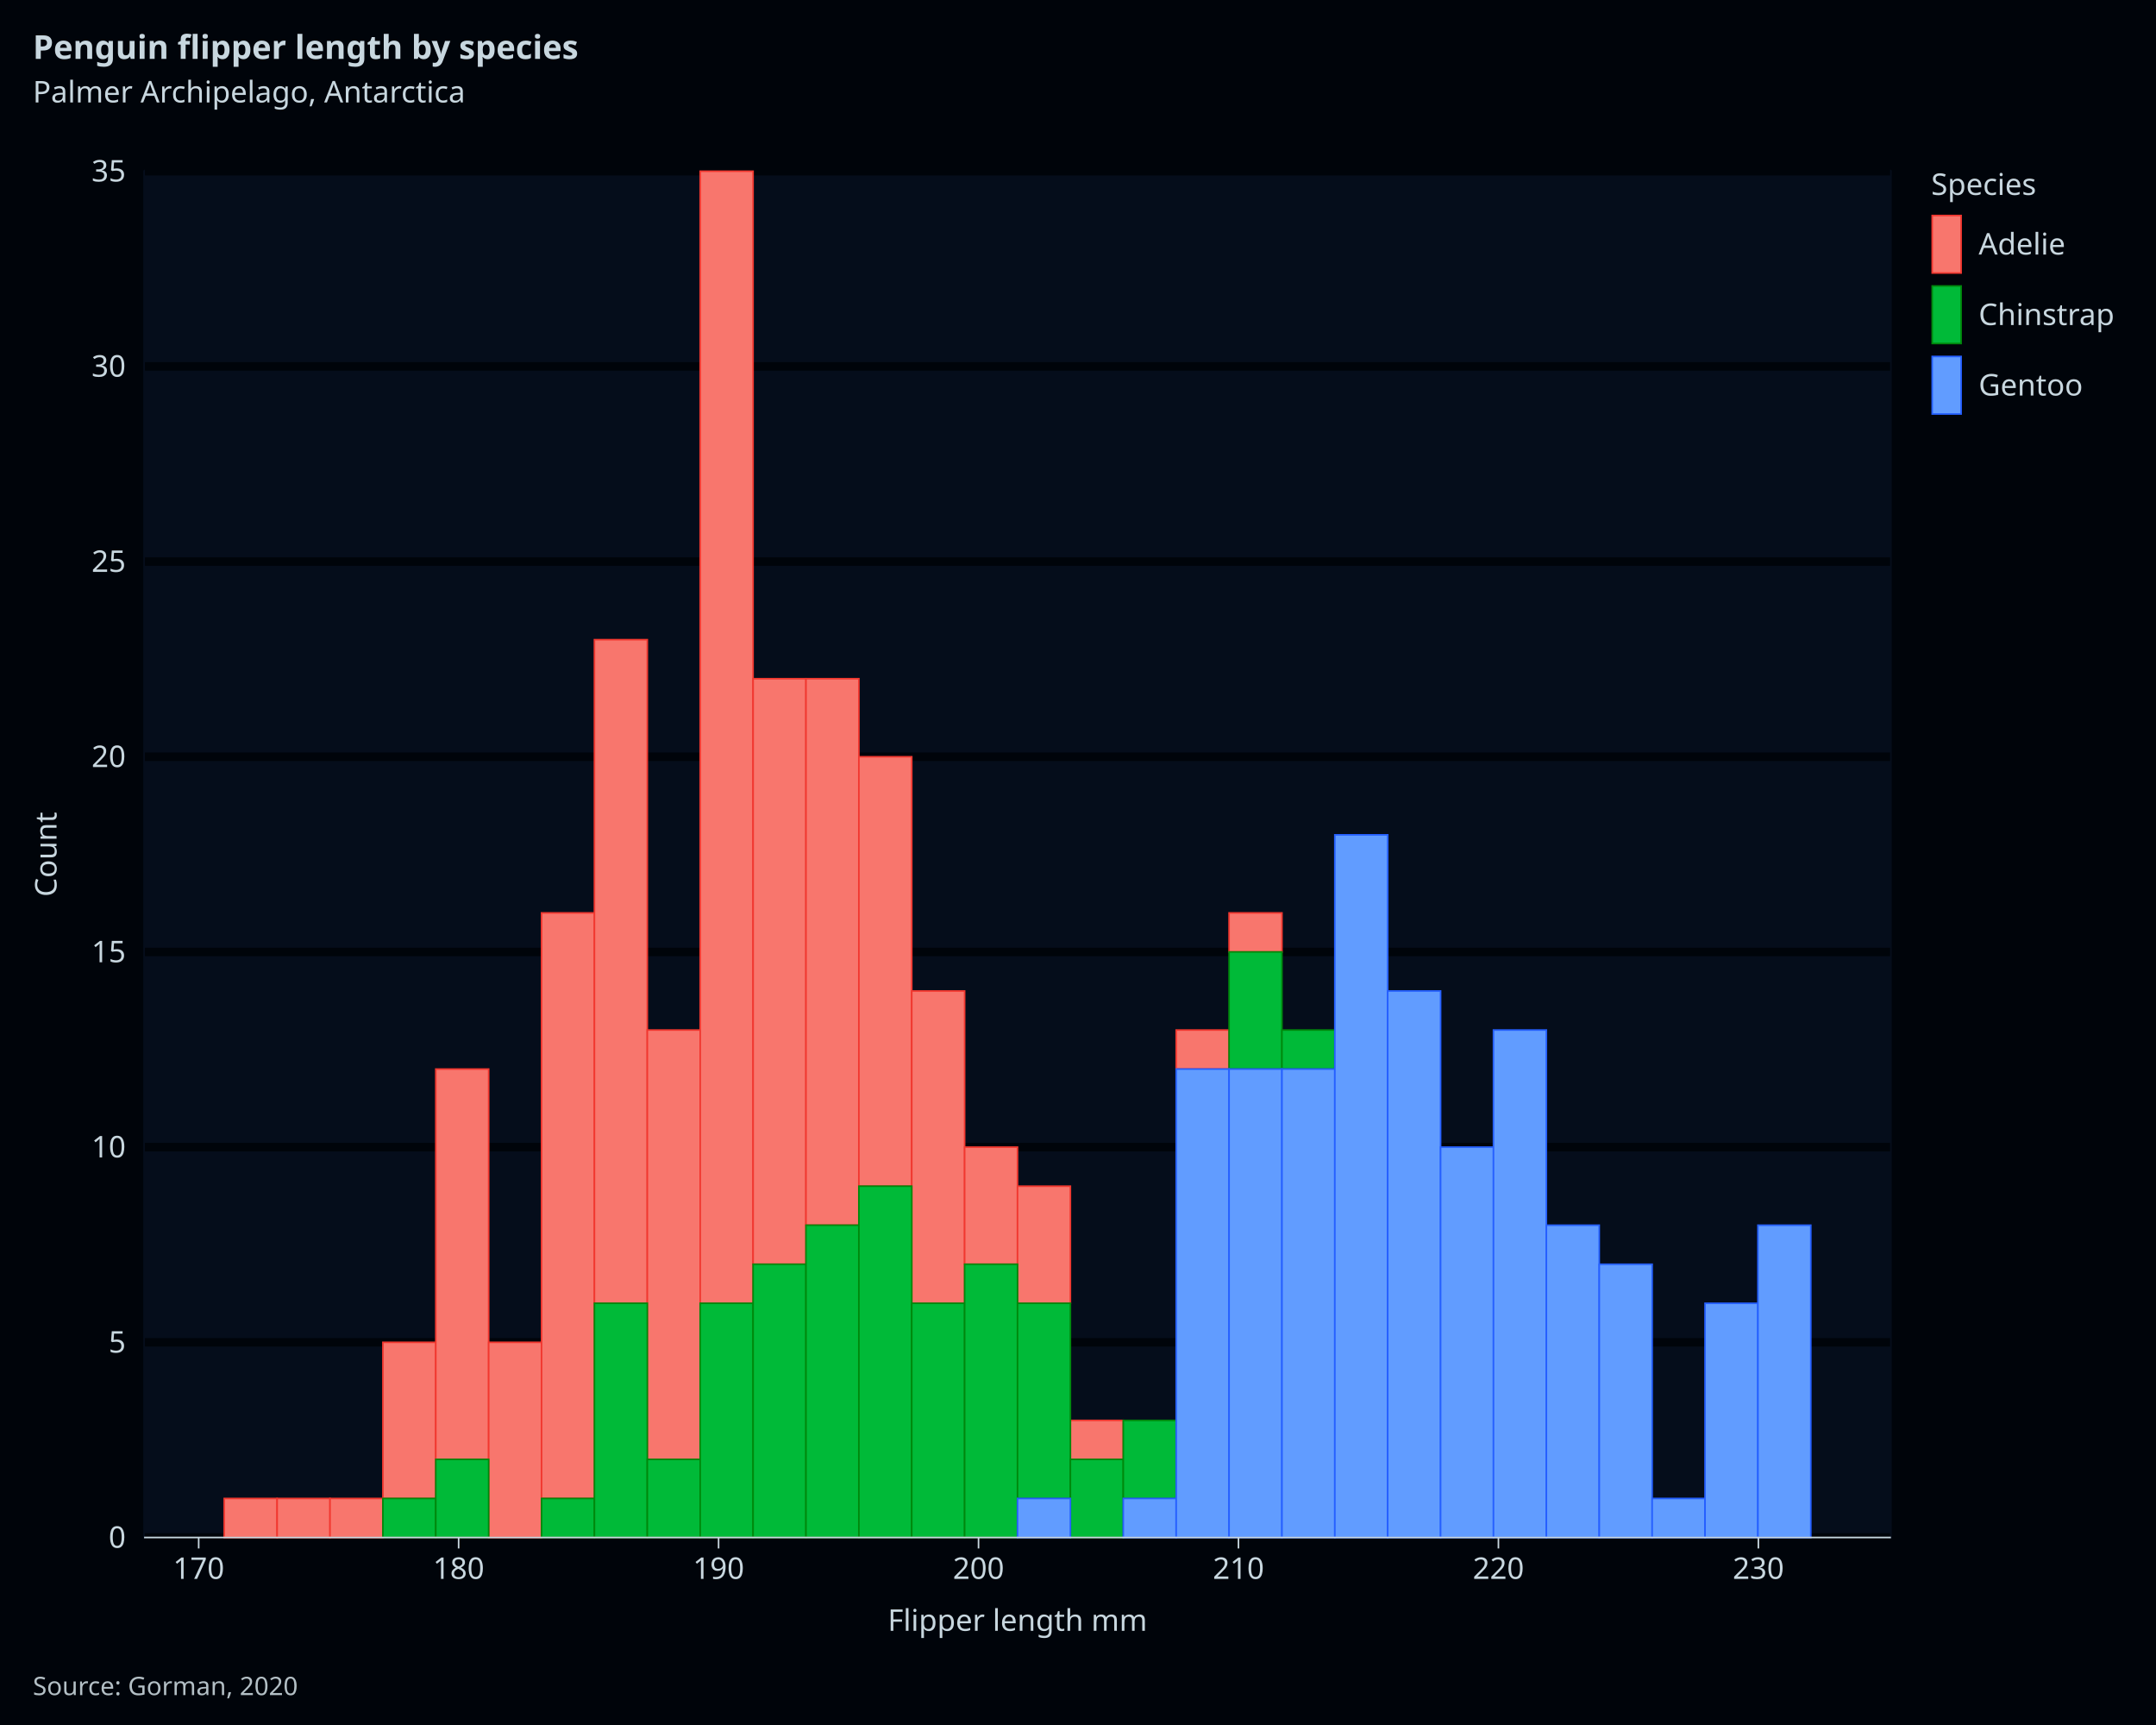
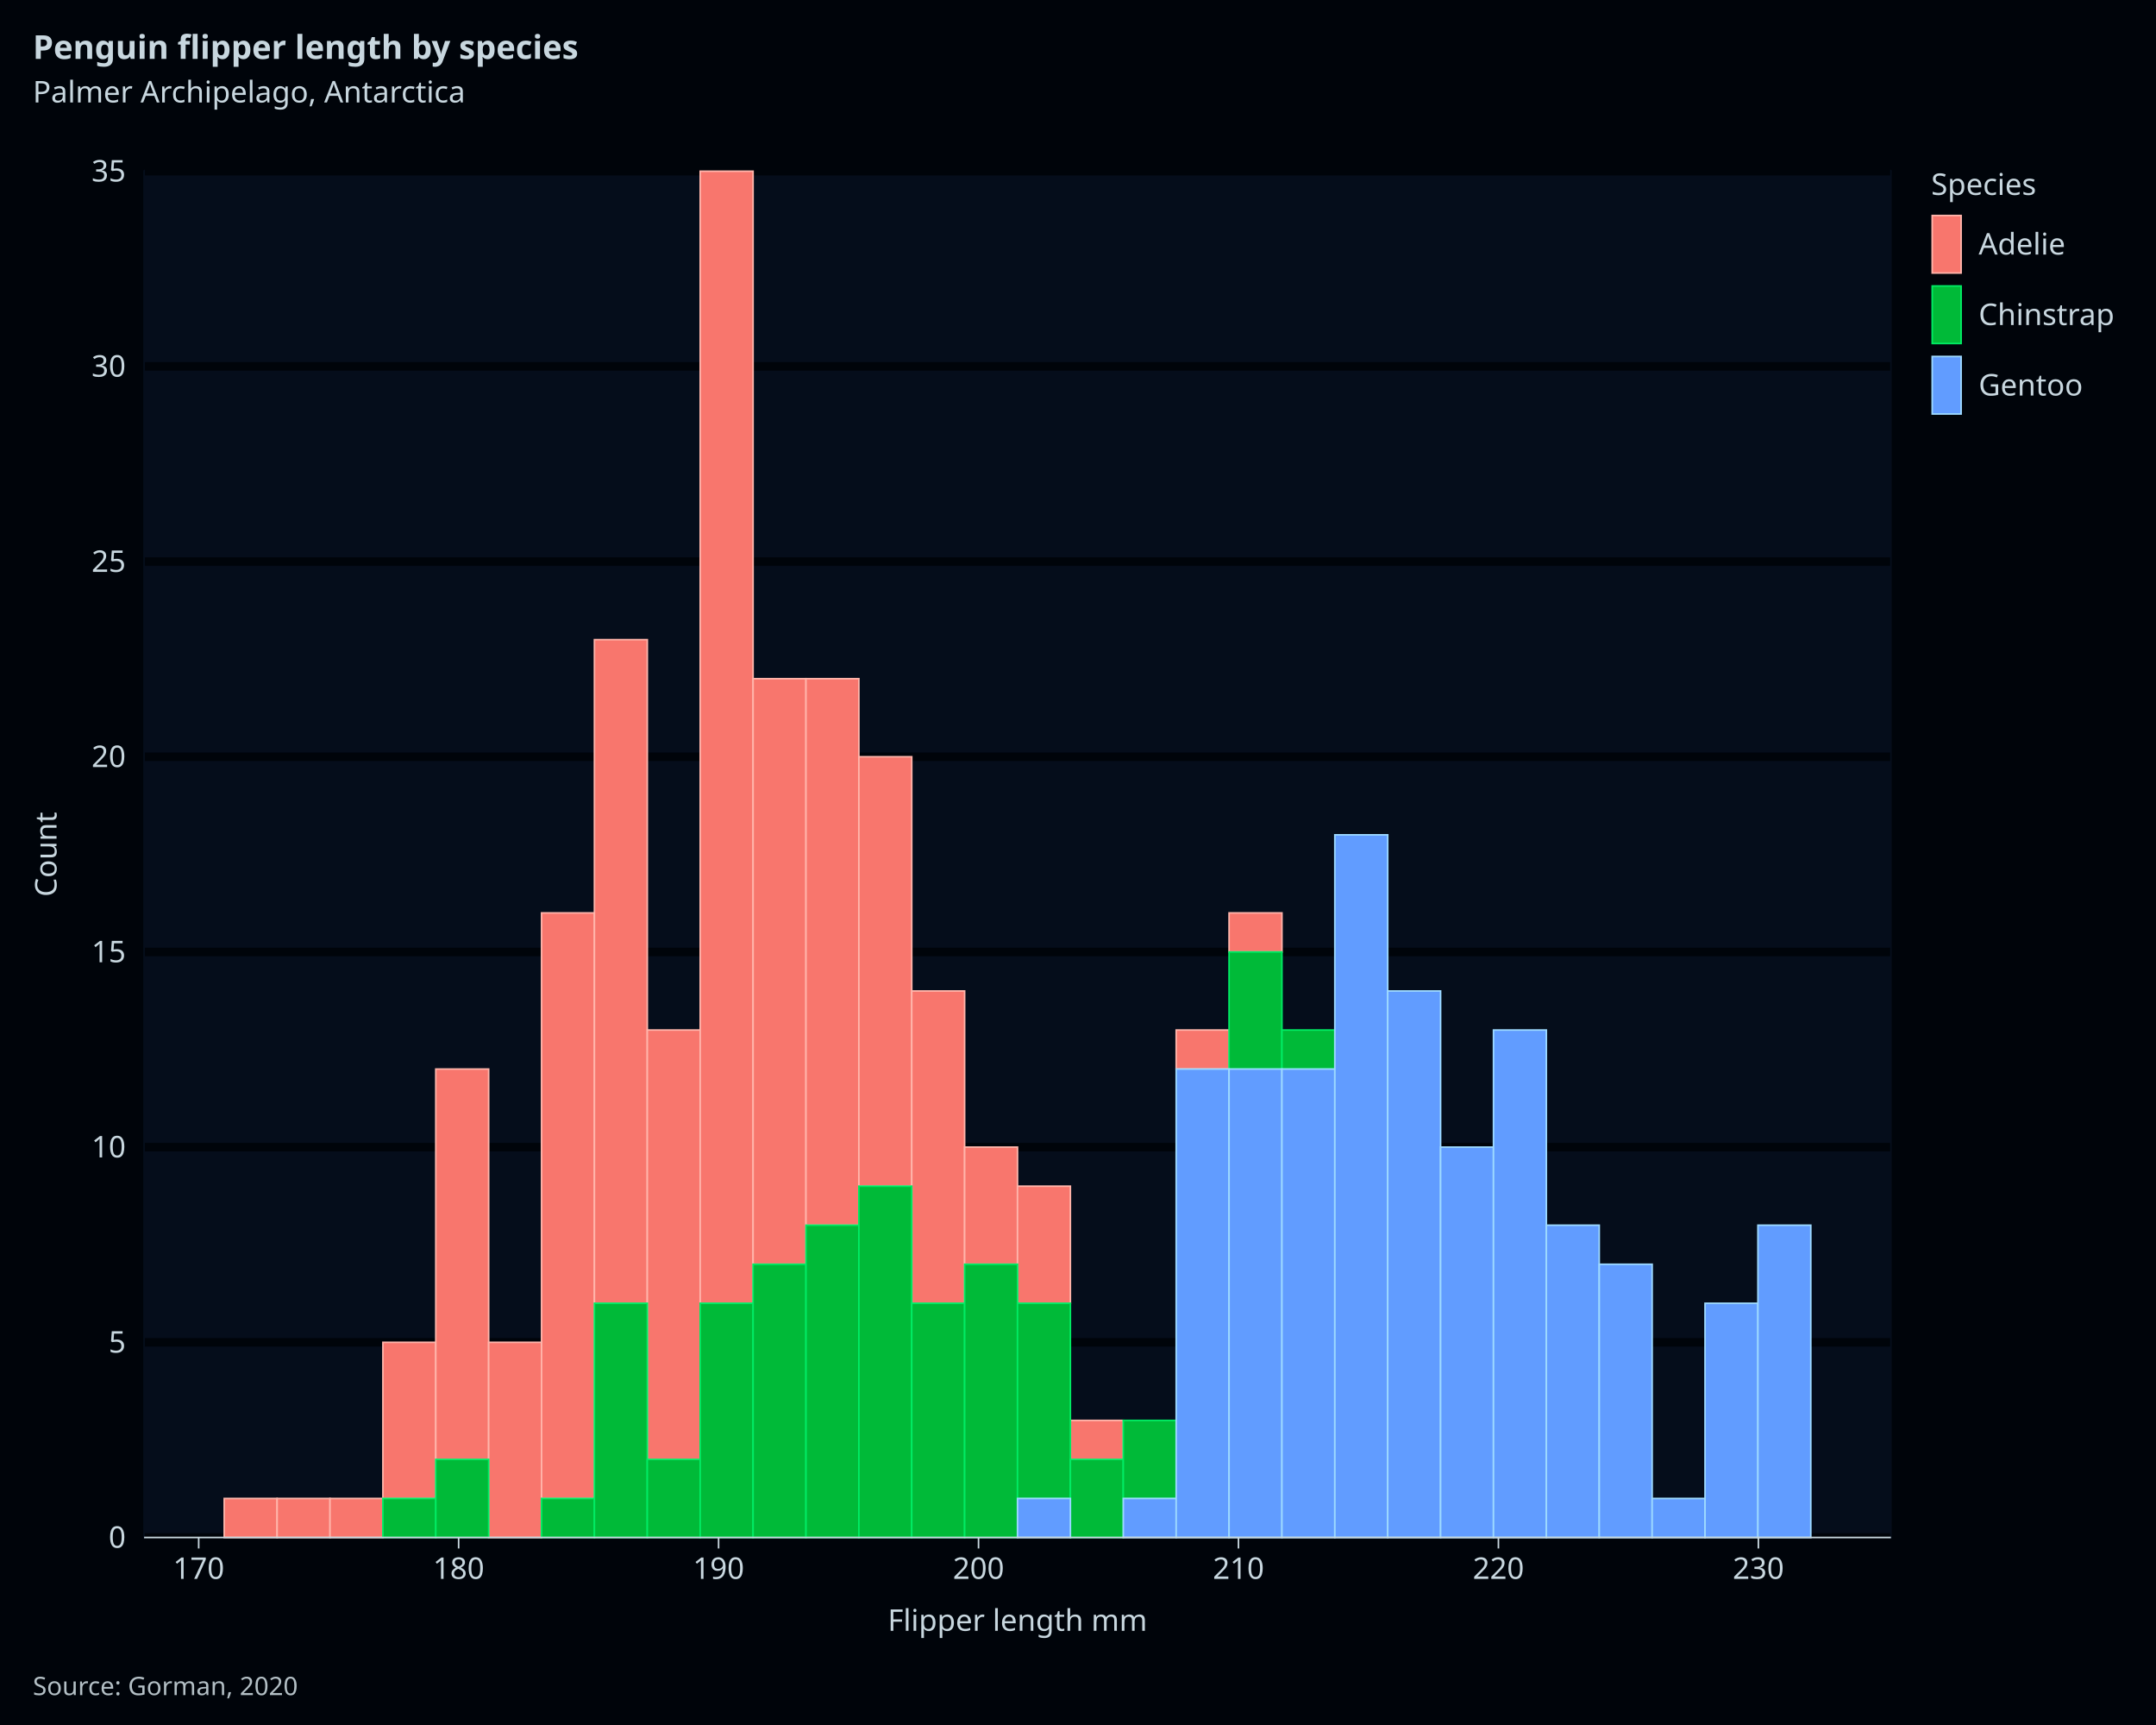
<svg xmlns="http://www.w3.org/2000/svg" class="svglite" data-engine-version="2.0" width="720.00pt" height="576.00pt" viewBox="0 0 720.00 576.00">
  <defs>
    <style type="text/css">
    .svglite line, .svglite polyline, .svglite polygon, .svglite path, .svglite rect, .svglite circle {
      fill: none;
      stroke: #000000;
      stroke-linecap: round;
      stroke-linejoin: round;
      stroke-miterlimit: 10.00;
    }
  </style>
  </defs>
  <rect width="100%" height="100%" style="stroke: none; fill: #FFFFFF;" />
  <defs>
    <clipPath id="cpMC4wMHw3MjAuMDB8MC4wMHw1NzYuMDA=">
      <rect x="0.00" y="0.00" width="720.00" height="576.00" />
    </clipPath>
  </defs>
  <g clip-path="url(#cpMC4wMHw3MjAuMDB8MC4wMHw1NzYuMDA=)">
    <rect x="0" y="0.00" width="720.00" height="576.00" style="stroke-width: 1.07; stroke: #00040A; fill: #00040A;" />
    <rect x="48.39" y="57.17" width="582.82" height="456.22" style="stroke-width: 1.07; stroke: #050D1B; fill: #050D1B;" />
    <polyline points="109.76,513.39 109.76,57.17 " style="stroke-width: 2.84; stroke: none; stroke-linecap: butt;" />
    <polyline points="196.57,513.39 196.57,57.17 " style="stroke-width: 2.84; stroke: none; stroke-linecap: butt;" />
    <polyline points="283.38,513.39 283.38,57.17 " style="stroke-width: 2.84; stroke: none; stroke-linecap: butt;" />
    <polyline points="370.19,513.39 370.19,57.17 " style="stroke-width: 2.84; stroke: none; stroke-linecap: butt;" />
    <polyline points="456.99,513.39 456.99,57.17 " style="stroke-width: 2.84; stroke: none; stroke-linecap: butt;" />
    <polyline points="543.80,513.39 543.80,57.17 " style="stroke-width: 2.84; stroke: none; stroke-linecap: butt;" />
    <polyline points="630.61,513.39 630.61,57.17 " style="stroke-width: 2.84; stroke: none; stroke-linecap: butt;" />
    <polyline points="48.39,513.39 631.21,513.39 " style="stroke-width: 2.84; stroke: #00040A; stroke-linecap: butt;" />
    <polyline points="48.39,448.22 631.21,448.22 " style="stroke-width: 2.84; stroke: #00040A; stroke-linecap: butt;" />
    <polyline points="48.39,383.04 631.21,383.04 " style="stroke-width: 2.84; stroke: #00040A; stroke-linecap: butt;" />
    <polyline points="48.39,317.87 631.21,317.87 " style="stroke-width: 2.84; stroke: #00040A; stroke-linecap: butt;" />
    <polyline points="48.39,252.69 631.21,252.69 " style="stroke-width: 2.84; stroke: #00040A; stroke-linecap: butt;" />
    <polyline points="48.39,187.52 631.21,187.52 " style="stroke-width: 2.84; stroke: #00040A; stroke-linecap: butt;" />
    <polyline points="48.39,122.34 631.21,122.34 " style="stroke-width: 2.84; stroke: #00040A; stroke-linecap: butt;" />
    <polyline points="48.39,57.17 631.21,57.17 " style="stroke-width: 2.84; stroke: #00040A; stroke-linecap: butt;" />
    <polyline points="66.35,513.39 66.35,57.17 " style="stroke-width: 2.84; stroke: none; stroke-linecap: butt;" />
    <polyline points="153.16,513.39 153.16,57.17 " style="stroke-width: 2.84; stroke: none; stroke-linecap: butt;" />
    <polyline points="239.97,513.39 239.97,57.17 " style="stroke-width: 2.84; stroke: none; stroke-linecap: butt;" />
    <polyline points="326.78,513.39 326.78,57.17 " style="stroke-width: 2.84; stroke: none; stroke-linecap: butt;" />
    <polyline points="413.59,513.39 413.59,57.17 " style="stroke-width: 2.84; stroke: none; stroke-linecap: butt;" />
    <polyline points="500.40,513.39 500.40,57.17 " style="stroke-width: 2.84; stroke: none; stroke-linecap: butt;" />
    <polyline points="587.21,513.39 587.21,57.17 " style="stroke-width: 2.84; stroke: none; stroke-linecap: butt;" />
-     <rect x="74.88" y="500.36" width="17.66" height="13.03" style="stroke-width: 0.53; stroke: #F1372F; stroke-linecap: butt; stroke-linejoin: miter; fill: #F8766D;" />
-     <rect x="92.55" y="500.36" width="17.66" height="13.03" style="stroke-width: 0.53; stroke: #F1372F; stroke-linecap: butt; stroke-linejoin: miter; fill: #F8766D;" />
-     <rect x="110.21" y="500.36" width="17.66" height="13.03" style="stroke-width: 0.53; stroke: #F1372F; stroke-linecap: butt; stroke-linejoin: miter; fill: #F8766D;" />
-     <rect x="127.87" y="448.22" width="17.66" height="52.14" style="stroke-width: 0.53; stroke: #F1372F; stroke-linecap: butt; stroke-linejoin: miter; fill: #F8766D;" />
-     <rect x="145.53" y="356.97" width="17.66" height="130.35" style="stroke-width: 0.53; stroke: #F1372F; stroke-linecap: butt; stroke-linejoin: miter; fill: #F8766D;" />
-     <rect x="163.19" y="448.22" width="17.66" height="65.17" style="stroke-width: 0.53; stroke: #F1372F; stroke-linecap: butt; stroke-linejoin: miter; fill: #F8766D;" />
-     <rect x="180.85" y="304.83" width="17.66" height="195.52" style="stroke-width: 0.53; stroke: #F1372F; stroke-linecap: butt; stroke-linejoin: miter; fill: #F8766D;" />
-     <rect x="198.51" y="213.59" width="17.66" height="221.59" style="stroke-width: 0.53; stroke: #F1372F; stroke-linecap: butt; stroke-linejoin: miter; fill: #F8766D;" />
-     <rect x="216.17" y="343.94" width="17.66" height="143.38" style="stroke-width: 0.53; stroke: #F1372F; stroke-linecap: butt; stroke-linejoin: miter; fill: #F8766D;" />
-     <rect x="233.83" y="57.17" width="17.66" height="378.01" style="stroke-width: 0.53; stroke: #F1372F; stroke-linecap: butt; stroke-linejoin: miter; fill: #F8766D;" />
-     <rect x="251.50" y="226.62" width="17.66" height="195.52" style="stroke-width: 0.53; stroke: #F1372F; stroke-linecap: butt; stroke-linejoin: miter; fill: #F8766D;" />
-     <rect x="269.16" y="226.62" width="17.66" height="182.49" style="stroke-width: 0.53; stroke: #F1372F; stroke-linecap: butt; stroke-linejoin: miter; fill: #F8766D;" />
-     <rect x="286.82" y="252.69" width="17.66" height="143.38" style="stroke-width: 0.53; stroke: #F1372F; stroke-linecap: butt; stroke-linejoin: miter; fill: #F8766D;" />
-     <rect x="304.48" y="330.90" width="17.66" height="104.28" style="stroke-width: 0.53; stroke: #F1372F; stroke-linecap: butt; stroke-linejoin: miter; fill: #F8766D;" />
-     <rect x="322.14" y="383.04" width="17.66" height="39.10" style="stroke-width: 0.53; stroke: #F1372F; stroke-linecap: butt; stroke-linejoin: miter; fill: #F8766D;" />
-     <rect x="339.80" y="396.08" width="17.66" height="39.10" style="stroke-width: 0.53; stroke: #F1372F; stroke-linecap: butt; stroke-linejoin: miter; fill: #F8766D;" />
-     <rect x="357.46" y="474.29" width="17.66" height="13.03" style="stroke-width: 0.53; stroke: #F1372F; stroke-linecap: butt; stroke-linejoin: miter; fill: #F8766D;" />
-     <rect x="375.12" y="474.29" width="17.66" height="0.00" style="stroke-width: 0.53; stroke: #F1372F; stroke-linecap: butt; stroke-linejoin: miter; fill: #F8766D;" />
-     <rect x="392.79" y="343.94" width="17.66" height="13.03" style="stroke-width: 0.53; stroke: #F1372F; stroke-linecap: butt; stroke-linejoin: miter; fill: #F8766D;" />
-     <rect x="410.45" y="304.83" width="17.66" height="13.03" style="stroke-width: 0.53; stroke: #F1372F; stroke-linecap: butt; stroke-linejoin: miter; fill: #F8766D;" />
-     <rect x="428.11" y="343.94" width="17.66" height="0.00" style="stroke-width: 0.53; stroke: #F1372F; stroke-linecap: butt; stroke-linejoin: miter; fill: #F8766D;" />
-     <rect x="445.77" y="278.76" width="17.66" height="0.00" style="stroke-width: 0.53; stroke: #F1372F; stroke-linecap: butt; stroke-linejoin: miter; fill: #F8766D;" />
-     <rect x="463.43" y="330.90" width="17.66" height="0.00" style="stroke-width: 0.53; stroke: #F1372F; stroke-linecap: butt; stroke-linejoin: miter; fill: #F8766D;" />
-     <rect x="481.09" y="383.04" width="17.66" height="0.00" style="stroke-width: 0.53; stroke: #F1372F; stroke-linecap: butt; stroke-linejoin: miter; fill: #F8766D;" />
-     <rect x="498.75" y="343.94" width="17.66" height="0.00" style="stroke-width: 0.53; stroke: #F1372F; stroke-linecap: butt; stroke-linejoin: miter; fill: #F8766D;" />
-     <rect x="516.41" y="409.11" width="17.66" height="0.00" style="stroke-width: 0.53; stroke: #F1372F; stroke-linecap: butt; stroke-linejoin: miter; fill: #F8766D;" />
-     <rect x="534.08" y="422.15" width="17.66" height="0.00" style="stroke-width: 0.53; stroke: #F1372F; stroke-linecap: butt; stroke-linejoin: miter; fill: #F8766D;" />
-     <rect x="551.74" y="500.36" width="17.66" height="0.00" style="stroke-width: 0.53; stroke: #F1372F; stroke-linecap: butt; stroke-linejoin: miter; fill: #F8766D;" />
-     <rect x="569.40" y="435.18" width="17.66" height="0.00" style="stroke-width: 0.53; stroke: #F1372F; stroke-linecap: butt; stroke-linejoin: miter; fill: #F8766D;" />
-     <rect x="587.06" y="409.11" width="17.66" height="0.00" style="stroke-width: 0.53; stroke: #F1372F; stroke-linecap: butt; stroke-linejoin: miter; fill: #F8766D;" />
-     <rect x="74.88" y="513.39" width="17.66" height="0.00" style="stroke-width: 0.53; stroke: #00880C; stroke-linecap: butt; stroke-linejoin: miter; fill: #00BA38;" />
-     <rect x="92.55" y="513.39" width="17.66" height="0.00" style="stroke-width: 0.53; stroke: #00880C; stroke-linecap: butt; stroke-linejoin: miter; fill: #00BA38;" />
-     <rect x="110.21" y="513.39" width="17.66" height="0.00" style="stroke-width: 0.53; stroke: #00880C; stroke-linecap: butt; stroke-linejoin: miter; fill: #00BA38;" />
-     <rect x="127.87" y="500.36" width="17.66" height="13.03" style="stroke-width: 0.53; stroke: #00880C; stroke-linecap: butt; stroke-linejoin: miter; fill: #00BA38;" />
-     <rect x="145.53" y="487.32" width="17.66" height="26.07" style="stroke-width: 0.53; stroke: #00880C; stroke-linecap: butt; stroke-linejoin: miter; fill: #00BA38;" />
-     <rect x="163.19" y="513.39" width="17.66" height="0.00" style="stroke-width: 0.53; stroke: #00880C; stroke-linecap: butt; stroke-linejoin: miter; fill: #00BA38;" />
-     <rect x="180.85" y="500.36" width="17.66" height="13.03" style="stroke-width: 0.53; stroke: #00880C; stroke-linecap: butt; stroke-linejoin: miter; fill: #00BA38;" />
-     <rect x="198.51" y="435.18" width="17.66" height="78.21" style="stroke-width: 0.53; stroke: #00880C; stroke-linecap: butt; stroke-linejoin: miter; fill: #00BA38;" />
-     <rect x="216.17" y="487.32" width="17.66" height="26.07" style="stroke-width: 0.53; stroke: #00880C; stroke-linecap: butt; stroke-linejoin: miter; fill: #00BA38;" />
-     <rect x="233.83" y="435.18" width="17.66" height="78.21" style="stroke-width: 0.53; stroke: #00880C; stroke-linecap: butt; stroke-linejoin: miter; fill: #00BA38;" />
-     <rect x="251.50" y="422.15" width="17.66" height="91.24" style="stroke-width: 0.53; stroke: #00880C; stroke-linecap: butt; stroke-linejoin: miter; fill: #00BA38;" />
-     <rect x="269.16" y="409.11" width="17.66" height="104.28" style="stroke-width: 0.53; stroke: #00880C; stroke-linecap: butt; stroke-linejoin: miter; fill: #00BA38;" />
-     <rect x="286.82" y="396.08" width="17.66" height="117.31" style="stroke-width: 0.53; stroke: #00880C; stroke-linecap: butt; stroke-linejoin: miter; fill: #00BA38;" />
-     <rect x="304.48" y="435.18" width="17.66" height="78.21" style="stroke-width: 0.53; stroke: #00880C; stroke-linecap: butt; stroke-linejoin: miter; fill: #00BA38;" />
-     <rect x="322.14" y="422.15" width="17.66" height="91.24" style="stroke-width: 0.53; stroke: #00880C; stroke-linecap: butt; stroke-linejoin: miter; fill: #00BA38;" />
-     <rect x="339.80" y="435.18" width="17.66" height="65.17" style="stroke-width: 0.53; stroke: #00880C; stroke-linecap: butt; stroke-linejoin: miter; fill: #00BA38;" />
-     <rect x="357.46" y="487.32" width="17.66" height="26.07" style="stroke-width: 0.53; stroke: #00880C; stroke-linecap: butt; stroke-linejoin: miter; fill: #00BA38;" />
-     <rect x="375.12" y="474.29" width="17.66" height="26.07" style="stroke-width: 0.53; stroke: #00880C; stroke-linecap: butt; stroke-linejoin: miter; fill: #00BA38;" />
-     <rect x="392.79" y="356.97" width="17.66" height="0.00" style="stroke-width: 0.53; stroke: #00880C; stroke-linecap: butt; stroke-linejoin: miter; fill: #00BA38;" />
-     <rect x="410.45" y="317.87" width="17.66" height="39.10" style="stroke-width: 0.53; stroke: #00880C; stroke-linecap: butt; stroke-linejoin: miter; fill: #00BA38;" />
-     <rect x="428.11" y="343.94" width="17.66" height="13.03" style="stroke-width: 0.53; stroke: #00880C; stroke-linecap: butt; stroke-linejoin: miter; fill: #00BA38;" />
-     <rect x="445.77" y="278.76" width="17.66" height="0.00" style="stroke-width: 0.53; stroke: #00880C; stroke-linecap: butt; stroke-linejoin: miter; fill: #00BA38;" />
-     <rect x="463.43" y="330.90" width="17.66" height="0.00" style="stroke-width: 0.53; stroke: #00880C; stroke-linecap: butt; stroke-linejoin: miter; fill: #00BA38;" />
-     <rect x="481.09" y="383.04" width="17.66" height="0.00" style="stroke-width: 0.53; stroke: #00880C; stroke-linecap: butt; stroke-linejoin: miter; fill: #00BA38;" />
-     <rect x="498.75" y="343.94" width="17.66" height="0.00" style="stroke-width: 0.53; stroke: #00880C; stroke-linecap: butt; stroke-linejoin: miter; fill: #00BA38;" />
-     <rect x="516.41" y="409.11" width="17.66" height="0.00" style="stroke-width: 0.53; stroke: #00880C; stroke-linecap: butt; stroke-linejoin: miter; fill: #00BA38;" />
-     <rect x="534.08" y="422.15" width="17.66" height="0.00" style="stroke-width: 0.53; stroke: #00880C; stroke-linecap: butt; stroke-linejoin: miter; fill: #00BA38;" />
-     <rect x="551.74" y="500.36" width="17.66" height="0.00" style="stroke-width: 0.53; stroke: #00880C; stroke-linecap: butt; stroke-linejoin: miter; fill: #00BA38;" />
-     <rect x="569.40" y="435.18" width="17.66" height="0.00" style="stroke-width: 0.53; stroke: #00880C; stroke-linecap: butt; stroke-linejoin: miter; fill: #00BA38;" />
-     <rect x="587.06" y="409.11" width="17.66" height="0.00" style="stroke-width: 0.53; stroke: #00880C; stroke-linecap: butt; stroke-linejoin: miter; fill: #00BA38;" />
-     <rect x="74.88" y="513.39" width="17.66" height="0.00" style="stroke-width: 0.53; stroke: #255FFF; stroke-linecap: butt; stroke-linejoin: miter; fill: #619CFF;" />
-     <rect x="92.55" y="513.39" width="17.66" height="0.00" style="stroke-width: 0.53; stroke: #255FFF; stroke-linecap: butt; stroke-linejoin: miter; fill: #619CFF;" />
-     <rect x="110.21" y="513.39" width="17.66" height="0.00" style="stroke-width: 0.53; stroke: #255FFF; stroke-linecap: butt; stroke-linejoin: miter; fill: #619CFF;" />
-     <rect x="127.87" y="513.39" width="17.66" height="0.00" style="stroke-width: 0.53; stroke: #255FFF; stroke-linecap: butt; stroke-linejoin: miter; fill: #619CFF;" />
-     <rect x="145.53" y="513.39" width="17.66" height="0.00" style="stroke-width: 0.53; stroke: #255FFF; stroke-linecap: butt; stroke-linejoin: miter; fill: #619CFF;" />
-     <rect x="163.19" y="513.39" width="17.66" height="0.00" style="stroke-width: 0.53; stroke: #255FFF; stroke-linecap: butt; stroke-linejoin: miter; fill: #619CFF;" />
-     <rect x="180.85" y="513.39" width="17.66" height="0.00" style="stroke-width: 0.53; stroke: #255FFF; stroke-linecap: butt; stroke-linejoin: miter; fill: #619CFF;" />
-     <rect x="198.51" y="513.39" width="17.66" height="0.00" style="stroke-width: 0.53; stroke: #255FFF; stroke-linecap: butt; stroke-linejoin: miter; fill: #619CFF;" />
-     <rect x="216.17" y="513.39" width="17.66" height="0.00" style="stroke-width: 0.53; stroke: #255FFF; stroke-linecap: butt; stroke-linejoin: miter; fill: #619CFF;" />
-     <rect x="233.83" y="513.39" width="17.66" height="0.00" style="stroke-width: 0.53; stroke: #255FFF; stroke-linecap: butt; stroke-linejoin: miter; fill: #619CFF;" />
-     <rect x="251.50" y="513.39" width="17.66" height="0.00" style="stroke-width: 0.53; stroke: #255FFF; stroke-linecap: butt; stroke-linejoin: miter; fill: #619CFF;" />
-     <rect x="269.16" y="513.39" width="17.66" height="0.00" style="stroke-width: 0.53; stroke: #255FFF; stroke-linecap: butt; stroke-linejoin: miter; fill: #619CFF;" />
-     <rect x="286.82" y="513.39" width="17.66" height="0.00" style="stroke-width: 0.53; stroke: #255FFF; stroke-linecap: butt; stroke-linejoin: miter; fill: #619CFF;" />
-     <rect x="304.48" y="513.39" width="17.66" height="0.00" style="stroke-width: 0.53; stroke: #255FFF; stroke-linecap: butt; stroke-linejoin: miter; fill: #619CFF;" />
-     <rect x="322.14" y="513.39" width="17.66" height="0.00" style="stroke-width: 0.53; stroke: #255FFF; stroke-linecap: butt; stroke-linejoin: miter; fill: #619CFF;" />
-     <rect x="339.80" y="500.36" width="17.66" height="13.03" style="stroke-width: 0.53; stroke: #255FFF; stroke-linecap: butt; stroke-linejoin: miter; fill: #619CFF;" />
-     <rect x="357.46" y="513.39" width="17.66" height="0.00" style="stroke-width: 0.53; stroke: #255FFF; stroke-linecap: butt; stroke-linejoin: miter; fill: #619CFF;" />
-     <rect x="375.12" y="500.36" width="17.66" height="13.03" style="stroke-width: 0.53; stroke: #255FFF; stroke-linecap: butt; stroke-linejoin: miter; fill: #619CFF;" />
-     <rect x="392.79" y="356.97" width="17.66" height="156.42" style="stroke-width: 0.53; stroke: #255FFF; stroke-linecap: butt; stroke-linejoin: miter; fill: #619CFF;" />
-     <rect x="410.45" y="356.97" width="17.66" height="156.42" style="stroke-width: 0.53; stroke: #255FFF; stroke-linecap: butt; stroke-linejoin: miter; fill: #619CFF;" />
-     <rect x="428.11" y="356.97" width="17.66" height="156.42" style="stroke-width: 0.53; stroke: #255FFF; stroke-linecap: butt; stroke-linejoin: miter; fill: #619CFF;" />
-     <rect x="445.77" y="278.76" width="17.66" height="234.63" style="stroke-width: 0.53; stroke: #255FFF; stroke-linecap: butt; stroke-linejoin: miter; fill: #619CFF;" />
-     <rect x="463.43" y="330.90" width="17.66" height="182.49" style="stroke-width: 0.53; stroke: #255FFF; stroke-linecap: butt; stroke-linejoin: miter; fill: #619CFF;" />
-     <rect x="481.09" y="383.04" width="17.66" height="130.35" style="stroke-width: 0.53; stroke: #255FFF; stroke-linecap: butt; stroke-linejoin: miter; fill: #619CFF;" />
-     <rect x="498.75" y="343.94" width="17.66" height="169.45" style="stroke-width: 0.53; stroke: #255FFF; stroke-linecap: butt; stroke-linejoin: miter; fill: #619CFF;" />
-     <rect x="516.41" y="409.11" width="17.66" height="104.28" style="stroke-width: 0.53; stroke: #255FFF; stroke-linecap: butt; stroke-linejoin: miter; fill: #619CFF;" />
-     <rect x="534.08" y="422.15" width="17.66" height="91.24" style="stroke-width: 0.53; stroke: #255FFF; stroke-linecap: butt; stroke-linejoin: miter; fill: #619CFF;" />
-     <rect x="551.74" y="500.36" width="17.66" height="13.03" style="stroke-width: 0.53; stroke: #255FFF; stroke-linecap: butt; stroke-linejoin: miter; fill: #619CFF;" />
-     <rect x="569.40" y="435.18" width="17.66" height="78.21" style="stroke-width: 0.53; stroke: #255FFF; stroke-linecap: butt; stroke-linejoin: miter; fill: #619CFF;" />
-     <rect x="587.06" y="409.11" width="17.66" height="104.28" style="stroke-width: 0.53; stroke: #255FFF; stroke-linecap: butt; stroke-linejoin: miter; fill: #619CFF;" />
+     <rect x="74.88" y="500.36" width="17.66" height="13.03" style="stroke-width: 0.53; stroke: #FFB5AB; stroke-linecap: butt; stroke-linejoin: miter; fill: #F8766D;" />
+     <rect x="92.55" y="500.36" width="17.66" height="13.03" style="stroke-width: 0.53; stroke: #FFB5AB; stroke-linecap: butt; stroke-linejoin: miter; fill: #F8766D;" />
+     <rect x="110.21" y="500.36" width="17.66" height="13.03" style="stroke-width: 0.53; stroke: #FFB5AB; stroke-linecap: butt; stroke-linejoin: miter; fill: #F8766D;" />
+     <rect x="127.87" y="448.22" width="17.66" height="52.14" style="stroke-width: 0.53; stroke: #FFB5AB; stroke-linecap: butt; stroke-linejoin: miter; fill: #F8766D;" />
+     <rect x="145.53" y="356.97" width="17.66" height="130.35" style="stroke-width: 0.53; stroke: #FFB5AB; stroke-linecap: butt; stroke-linejoin: miter; fill: #F8766D;" />
+     <rect x="163.19" y="448.22" width="17.66" height="65.17" style="stroke-width: 0.53; stroke: #FFB5AB; stroke-linecap: butt; stroke-linejoin: miter; fill: #F8766D;" />
+     <rect x="180.85" y="304.83" width="17.66" height="195.52" style="stroke-width: 0.53; stroke: #FFB5AB; stroke-linecap: butt; stroke-linejoin: miter; fill: #F8766D;" />
+     <rect x="198.51" y="213.59" width="17.66" height="221.59" style="stroke-width: 0.53; stroke: #FFB5AB; stroke-linecap: butt; stroke-linejoin: miter; fill: #F8766D;" />
+     <rect x="216.17" y="343.94" width="17.66" height="143.38" style="stroke-width: 0.53; stroke: #FFB5AB; stroke-linecap: butt; stroke-linejoin: miter; fill: #F8766D;" />
+     <rect x="233.83" y="57.17" width="17.66" height="378.01" style="stroke-width: 0.53; stroke: #FFB5AB; stroke-linecap: butt; stroke-linejoin: miter; fill: #F8766D;" />
+     <rect x="251.50" y="226.62" width="17.66" height="195.52" style="stroke-width: 0.53; stroke: #FFB5AB; stroke-linecap: butt; stroke-linejoin: miter; fill: #F8766D;" />
+     <rect x="269.16" y="226.62" width="17.66" height="182.49" style="stroke-width: 0.53; stroke: #FFB5AB; stroke-linecap: butt; stroke-linejoin: miter; fill: #F8766D;" />
+     <rect x="286.82" y="252.69" width="17.66" height="143.38" style="stroke-width: 0.53; stroke: #FFB5AB; stroke-linecap: butt; stroke-linejoin: miter; fill: #F8766D;" />
+     <rect x="304.48" y="330.90" width="17.66" height="104.28" style="stroke-width: 0.53; stroke: #FFB5AB; stroke-linecap: butt; stroke-linejoin: miter; fill: #F8766D;" />
+     <rect x="322.14" y="383.04" width="17.66" height="39.10" style="stroke-width: 0.53; stroke: #FFB5AB; stroke-linecap: butt; stroke-linejoin: miter; fill: #F8766D;" />
+     <rect x="339.80" y="396.08" width="17.66" height="39.10" style="stroke-width: 0.53; stroke: #FFB5AB; stroke-linecap: butt; stroke-linejoin: miter; fill: #F8766D;" />
+     <rect x="357.46" y="474.29" width="17.66" height="13.03" style="stroke-width: 0.53; stroke: #FFB5AB; stroke-linecap: butt; stroke-linejoin: miter; fill: #F8766D;" />
+     <rect x="375.12" y="474.29" width="17.66" height="0.00" style="stroke-width: 0.53; stroke: #FFB5AB; stroke-linecap: butt; stroke-linejoin: miter; fill: #F8766D;" />
+     <rect x="392.79" y="343.94" width="17.66" height="13.03" style="stroke-width: 0.53; stroke: #FFB5AB; stroke-linecap: butt; stroke-linejoin: miter; fill: #F8766D;" />
+     <rect x="410.45" y="304.83" width="17.66" height="13.03" style="stroke-width: 0.53; stroke: #FFB5AB; stroke-linecap: butt; stroke-linejoin: miter; fill: #F8766D;" />
+     <rect x="428.11" y="343.94" width="17.66" height="0.00" style="stroke-width: 0.53; stroke: #FFB5AB; stroke-linecap: butt; stroke-linejoin: miter; fill: #F8766D;" />
+     <rect x="445.77" y="278.76" width="17.66" height="0.00" style="stroke-width: 0.53; stroke: #FFB5AB; stroke-linecap: butt; stroke-linejoin: miter; fill: #F8766D;" />
+     <rect x="463.43" y="330.90" width="17.66" height="0.00" style="stroke-width: 0.53; stroke: #FFB5AB; stroke-linecap: butt; stroke-linejoin: miter; fill: #F8766D;" />
+     <rect x="481.09" y="383.04" width="17.66" height="0.00" style="stroke-width: 0.53; stroke: #FFB5AB; stroke-linecap: butt; stroke-linejoin: miter; fill: #F8766D;" />
+     <rect x="498.75" y="343.94" width="17.66" height="0.00" style="stroke-width: 0.53; stroke: #FFB5AB; stroke-linecap: butt; stroke-linejoin: miter; fill: #F8766D;" />
+     <rect x="516.41" y="409.11" width="17.66" height="0.00" style="stroke-width: 0.53; stroke: #FFB5AB; stroke-linecap: butt; stroke-linejoin: miter; fill: #F8766D;" />
+     <rect x="534.08" y="422.15" width="17.66" height="0.00" style="stroke-width: 0.53; stroke: #FFB5AB; stroke-linecap: butt; stroke-linejoin: miter; fill: #F8766D;" />
+     <rect x="551.74" y="500.36" width="17.66" height="0.00" style="stroke-width: 0.53; stroke: #FFB5AB; stroke-linecap: butt; stroke-linejoin: miter; fill: #F8766D;" />
+     <rect x="569.40" y="435.18" width="17.66" height="0.00" style="stroke-width: 0.53; stroke: #FFB5AB; stroke-linecap: butt; stroke-linejoin: miter; fill: #F8766D;" />
+     <rect x="587.06" y="409.11" width="17.66" height="0.00" style="stroke-width: 0.53; stroke: #FFB5AB; stroke-linecap: butt; stroke-linejoin: miter; fill: #F8766D;" />
+     <rect x="74.88" y="513.39" width="17.66" height="0.00" style="stroke-width: 0.53; stroke: #00EC64; stroke-linecap: butt; stroke-linejoin: miter; fill: #00BA38;" />
+     <rect x="92.55" y="513.39" width="17.66" height="0.00" style="stroke-width: 0.53; stroke: #00EC64; stroke-linecap: butt; stroke-linejoin: miter; fill: #00BA38;" />
+     <rect x="110.21" y="513.39" width="17.66" height="0.00" style="stroke-width: 0.53; stroke: #00EC64; stroke-linecap: butt; stroke-linejoin: miter; fill: #00BA38;" />
+     <rect x="127.87" y="500.36" width="17.66" height="13.03" style="stroke-width: 0.53; stroke: #00EC64; stroke-linecap: butt; stroke-linejoin: miter; fill: #00BA38;" />
+     <rect x="145.53" y="487.32" width="17.66" height="26.07" style="stroke-width: 0.53; stroke: #00EC64; stroke-linecap: butt; stroke-linejoin: miter; fill: #00BA38;" />
+     <rect x="163.19" y="513.39" width="17.66" height="0.00" style="stroke-width: 0.53; stroke: #00EC64; stroke-linecap: butt; stroke-linejoin: miter; fill: #00BA38;" />
+     <rect x="180.85" y="500.36" width="17.66" height="13.03" style="stroke-width: 0.53; stroke: #00EC64; stroke-linecap: butt; stroke-linejoin: miter; fill: #00BA38;" />
+     <rect x="198.51" y="435.18" width="17.66" height="78.21" style="stroke-width: 0.53; stroke: #00EC64; stroke-linecap: butt; stroke-linejoin: miter; fill: #00BA38;" />
+     <rect x="216.17" y="487.32" width="17.66" height="26.07" style="stroke-width: 0.53; stroke: #00EC64; stroke-linecap: butt; stroke-linejoin: miter; fill: #00BA38;" />
+     <rect x="233.83" y="435.18" width="17.66" height="78.21" style="stroke-width: 0.53; stroke: #00EC64; stroke-linecap: butt; stroke-linejoin: miter; fill: #00BA38;" />
+     <rect x="251.50" y="422.15" width="17.66" height="91.24" style="stroke-width: 0.53; stroke: #00EC64; stroke-linecap: butt; stroke-linejoin: miter; fill: #00BA38;" />
+     <rect x="269.16" y="409.11" width="17.66" height="104.28" style="stroke-width: 0.53; stroke: #00EC64; stroke-linecap: butt; stroke-linejoin: miter; fill: #00BA38;" />
+     <rect x="286.82" y="396.08" width="17.66" height="117.31" style="stroke-width: 0.53; stroke: #00EC64; stroke-linecap: butt; stroke-linejoin: miter; fill: #00BA38;" />
+     <rect x="304.48" y="435.18" width="17.66" height="78.21" style="stroke-width: 0.53; stroke: #00EC64; stroke-linecap: butt; stroke-linejoin: miter; fill: #00BA38;" />
+     <rect x="322.14" y="422.15" width="17.66" height="91.24" style="stroke-width: 0.53; stroke: #00EC64; stroke-linecap: butt; stroke-linejoin: miter; fill: #00BA38;" />
+     <rect x="339.80" y="435.18" width="17.66" height="65.17" style="stroke-width: 0.53; stroke: #00EC64; stroke-linecap: butt; stroke-linejoin: miter; fill: #00BA38;" />
+     <rect x="357.46" y="487.32" width="17.66" height="26.07" style="stroke-width: 0.53; stroke: #00EC64; stroke-linecap: butt; stroke-linejoin: miter; fill: #00BA38;" />
+     <rect x="375.12" y="474.29" width="17.66" height="26.07" style="stroke-width: 0.53; stroke: #00EC64; stroke-linecap: butt; stroke-linejoin: miter; fill: #00BA38;" />
+     <rect x="392.79" y="356.97" width="17.66" height="0.00" style="stroke-width: 0.53; stroke: #00EC64; stroke-linecap: butt; stroke-linejoin: miter; fill: #00BA38;" />
+     <rect x="410.45" y="317.87" width="17.66" height="39.10" style="stroke-width: 0.53; stroke: #00EC64; stroke-linecap: butt; stroke-linejoin: miter; fill: #00BA38;" />
+     <rect x="428.11" y="343.94" width="17.66" height="13.03" style="stroke-width: 0.53; stroke: #00EC64; stroke-linecap: butt; stroke-linejoin: miter; fill: #00BA38;" />
+     <rect x="445.77" y="278.76" width="17.66" height="0.00" style="stroke-width: 0.53; stroke: #00EC64; stroke-linecap: butt; stroke-linejoin: miter; fill: #00BA38;" />
+     <rect x="463.43" y="330.90" width="17.66" height="0.00" style="stroke-width: 0.53; stroke: #00EC64; stroke-linecap: butt; stroke-linejoin: miter; fill: #00BA38;" />
+     <rect x="481.09" y="383.04" width="17.66" height="0.00" style="stroke-width: 0.53; stroke: #00EC64; stroke-linecap: butt; stroke-linejoin: miter; fill: #00BA38;" />
+     <rect x="498.75" y="343.94" width="17.66" height="0.00" style="stroke-width: 0.53; stroke: #00EC64; stroke-linecap: butt; stroke-linejoin: miter; fill: #00BA38;" />
+     <rect x="516.41" y="409.11" width="17.66" height="0.00" style="stroke-width: 0.53; stroke: #00EC64; stroke-linecap: butt; stroke-linejoin: miter; fill: #00BA38;" />
+     <rect x="534.08" y="422.15" width="17.66" height="0.00" style="stroke-width: 0.53; stroke: #00EC64; stroke-linecap: butt; stroke-linejoin: miter; fill: #00BA38;" />
+     <rect x="551.74" y="500.36" width="17.66" height="0.00" style="stroke-width: 0.53; stroke: #00EC64; stroke-linecap: butt; stroke-linejoin: miter; fill: #00BA38;" />
+     <rect x="569.40" y="435.18" width="17.66" height="0.00" style="stroke-width: 0.53; stroke: #00EC64; stroke-linecap: butt; stroke-linejoin: miter; fill: #00BA38;" />
+     <rect x="587.06" y="409.11" width="17.66" height="0.00" style="stroke-width: 0.53; stroke: #00EC64; stroke-linecap: butt; stroke-linejoin: miter; fill: #00BA38;" />
+     <rect x="74.88" y="513.39" width="17.66" height="0.00" style="stroke-width: 0.53; stroke: #9DD9FF; stroke-linecap: butt; stroke-linejoin: miter; fill: #619CFF;" />
+     <rect x="92.55" y="513.39" width="17.66" height="0.00" style="stroke-width: 0.53; stroke: #9DD9FF; stroke-linecap: butt; stroke-linejoin: miter; fill: #619CFF;" />
+     <rect x="110.21" y="513.39" width="17.66" height="0.00" style="stroke-width: 0.53; stroke: #9DD9FF; stroke-linecap: butt; stroke-linejoin: miter; fill: #619CFF;" />
+     <rect x="127.87" y="513.39" width="17.66" height="0.00" style="stroke-width: 0.53; stroke: #9DD9FF; stroke-linecap: butt; stroke-linejoin: miter; fill: #619CFF;" />
+     <rect x="145.53" y="513.39" width="17.66" height="0.00" style="stroke-width: 0.53; stroke: #9DD9FF; stroke-linecap: butt; stroke-linejoin: miter; fill: #619CFF;" />
+     <rect x="163.19" y="513.39" width="17.66" height="0.00" style="stroke-width: 0.53; stroke: #9DD9FF; stroke-linecap: butt; stroke-linejoin: miter; fill: #619CFF;" />
+     <rect x="180.85" y="513.39" width="17.66" height="0.00" style="stroke-width: 0.53; stroke: #9DD9FF; stroke-linecap: butt; stroke-linejoin: miter; fill: #619CFF;" />
+     <rect x="198.51" y="513.39" width="17.66" height="0.00" style="stroke-width: 0.53; stroke: #9DD9FF; stroke-linecap: butt; stroke-linejoin: miter; fill: #619CFF;" />
+     <rect x="216.17" y="513.39" width="17.66" height="0.00" style="stroke-width: 0.53; stroke: #9DD9FF; stroke-linecap: butt; stroke-linejoin: miter; fill: #619CFF;" />
+     <rect x="233.83" y="513.39" width="17.66" height="0.00" style="stroke-width: 0.53; stroke: #9DD9FF; stroke-linecap: butt; stroke-linejoin: miter; fill: #619CFF;" />
+     <rect x="251.50" y="513.39" width="17.66" height="0.00" style="stroke-width: 0.53; stroke: #9DD9FF; stroke-linecap: butt; stroke-linejoin: miter; fill: #619CFF;" />
+     <rect x="269.16" y="513.39" width="17.66" height="0.00" style="stroke-width: 0.53; stroke: #9DD9FF; stroke-linecap: butt; stroke-linejoin: miter; fill: #619CFF;" />
+     <rect x="286.82" y="513.39" width="17.66" height="0.00" style="stroke-width: 0.53; stroke: #9DD9FF; stroke-linecap: butt; stroke-linejoin: miter; fill: #619CFF;" />
+     <rect x="304.48" y="513.39" width="17.66" height="0.00" style="stroke-width: 0.53; stroke: #9DD9FF; stroke-linecap: butt; stroke-linejoin: miter; fill: #619CFF;" />
+     <rect x="322.14" y="513.39" width="17.66" height="0.00" style="stroke-width: 0.53; stroke: #9DD9FF; stroke-linecap: butt; stroke-linejoin: miter; fill: #619CFF;" />
+     <rect x="339.80" y="500.36" width="17.66" height="13.03" style="stroke-width: 0.53; stroke: #9DD9FF; stroke-linecap: butt; stroke-linejoin: miter; fill: #619CFF;" />
+     <rect x="357.46" y="513.39" width="17.66" height="0.00" style="stroke-width: 0.53; stroke: #9DD9FF; stroke-linecap: butt; stroke-linejoin: miter; fill: #619CFF;" />
+     <rect x="375.12" y="500.36" width="17.66" height="13.03" style="stroke-width: 0.53; stroke: #9DD9FF; stroke-linecap: butt; stroke-linejoin: miter; fill: #619CFF;" />
+     <rect x="392.79" y="356.97" width="17.66" height="156.42" style="stroke-width: 0.53; stroke: #9DD9FF; stroke-linecap: butt; stroke-linejoin: miter; fill: #619CFF;" />
+     <rect x="410.45" y="356.97" width="17.66" height="156.42" style="stroke-width: 0.53; stroke: #9DD9FF; stroke-linecap: butt; stroke-linejoin: miter; fill: #619CFF;" />
+     <rect x="428.11" y="356.97" width="17.66" height="156.42" style="stroke-width: 0.53; stroke: #9DD9FF; stroke-linecap: butt; stroke-linejoin: miter; fill: #619CFF;" />
+     <rect x="445.77" y="278.76" width="17.66" height="234.63" style="stroke-width: 0.53; stroke: #9DD9FF; stroke-linecap: butt; stroke-linejoin: miter; fill: #619CFF;" />
+     <rect x="463.43" y="330.90" width="17.66" height="182.49" style="stroke-width: 0.53; stroke: #9DD9FF; stroke-linecap: butt; stroke-linejoin: miter; fill: #619CFF;" />
+     <rect x="481.09" y="383.04" width="17.66" height="130.35" style="stroke-width: 0.53; stroke: #9DD9FF; stroke-linecap: butt; stroke-linejoin: miter; fill: #619CFF;" />
+     <rect x="498.75" y="343.94" width="17.66" height="169.45" style="stroke-width: 0.53; stroke: #9DD9FF; stroke-linecap: butt; stroke-linejoin: miter; fill: #619CFF;" />
+     <rect x="516.41" y="409.11" width="17.66" height="104.28" style="stroke-width: 0.53; stroke: #9DD9FF; stroke-linecap: butt; stroke-linejoin: miter; fill: #619CFF;" />
+     <rect x="534.08" y="422.15" width="17.66" height="91.24" style="stroke-width: 0.53; stroke: #9DD9FF; stroke-linecap: butt; stroke-linejoin: miter; fill: #619CFF;" />
+     <rect x="551.74" y="500.36" width="17.66" height="13.03" style="stroke-width: 0.53; stroke: #9DD9FF; stroke-linecap: butt; stroke-linejoin: miter; fill: #619CFF;" />
+     <rect x="569.40" y="435.18" width="17.66" height="78.21" style="stroke-width: 0.53; stroke: #9DD9FF; stroke-linecap: butt; stroke-linejoin: miter; fill: #619CFF;" />
+     <rect x="587.06" y="409.11" width="17.66" height="104.28" style="stroke-width: 0.53; stroke: #9DD9FF; stroke-linecap: butt; stroke-linejoin: miter; fill: #619CFF;" />
    <polyline points="48.39,513.39 48.39,57.17 " style="stroke-width: 0.53; stroke: none; stroke-linecap: square;" />
    <text x="42.00" y="516.83" text-anchor="end" style="font-size: 10.00px; fill: #C8D7DF; font-family: sans;" textLength="5.56px" lengthAdjust="spacingAndGlyphs">0</text>
    <text x="42.00" y="451.66" text-anchor="end" style="font-size: 10.00px; fill: #C8D7DF; font-family: sans;" textLength="5.56px" lengthAdjust="spacingAndGlyphs">5</text>
    <text x="42.00" y="386.48" text-anchor="end" style="font-size: 10.00px; fill: #C8D7DF; font-family: sans;" textLength="11.12px" lengthAdjust="spacingAndGlyphs">10</text>
    <text x="42.00" y="321.31" text-anchor="end" style="font-size: 10.00px; fill: #C8D7DF; font-family: sans;" textLength="11.12px" lengthAdjust="spacingAndGlyphs">15</text>
    <text x="42.00" y="256.13" text-anchor="end" style="font-size: 10.00px; fill: #C8D7DF; font-family: sans;" textLength="11.12px" lengthAdjust="spacingAndGlyphs">20</text>
    <text x="42.00" y="190.96" text-anchor="end" style="font-size: 10.00px; fill: #C8D7DF; font-family: sans;" textLength="11.12px" lengthAdjust="spacingAndGlyphs">25</text>
    <text x="42.00" y="125.78" text-anchor="end" style="font-size: 10.00px; fill: #C8D7DF; font-family: sans;" textLength="11.12px" lengthAdjust="spacingAndGlyphs">30</text>
    <text x="42.00" y="60.61" text-anchor="end" style="font-size: 10.00px; fill: #C8D7DF; font-family: sans;" textLength="11.12px" lengthAdjust="spacingAndGlyphs">35</text>
    <polyline points="44.74,513.39 48.39,513.39 " style="stroke-width: 0.53; stroke: none; stroke-linecap: butt;" />
    <polyline points="44.74,448.22 48.39,448.22 " style="stroke-width: 0.53; stroke: none; stroke-linecap: butt;" />
    <polyline points="44.74,383.04 48.39,383.04 " style="stroke-width: 0.53; stroke: none; stroke-linecap: butt;" />
    <polyline points="44.74,317.87 48.39,317.87 " style="stroke-width: 0.53; stroke: none; stroke-linecap: butt;" />
    <polyline points="44.74,252.69 48.39,252.69 " style="stroke-width: 0.53; stroke: none; stroke-linecap: butt;" />
    <polyline points="44.74,187.52 48.39,187.52 " style="stroke-width: 0.53; stroke: none; stroke-linecap: butt;" />
    <polyline points="44.74,122.34 48.39,122.34 " style="stroke-width: 0.53; stroke: none; stroke-linecap: butt;" />
    <polyline points="44.74,57.17 48.39,57.17 " style="stroke-width: 0.53; stroke: none; stroke-linecap: butt;" />
    <polyline points="48.39,513.39 631.21,513.39 " style="stroke-width: 0.53; stroke: #C8D7DF; stroke-linecap: square;" />
    <polyline points="66.35,517.05 66.35,513.39 " style="stroke-width: 0.53; stroke: #C8D7DF; stroke-linecap: butt;" />
    <polyline points="153.16,517.05 153.16,513.39 " style="stroke-width: 0.53; stroke: #C8D7DF; stroke-linecap: butt;" />
    <polyline points="239.97,517.05 239.97,513.39 " style="stroke-width: 0.53; stroke: #C8D7DF; stroke-linecap: butt;" />
    <polyline points="326.78,517.05 326.78,513.39 " style="stroke-width: 0.53; stroke: #C8D7DF; stroke-linecap: butt;" />
    <polyline points="413.59,517.05 413.59,513.39 " style="stroke-width: 0.53; stroke: #C8D7DF; stroke-linecap: butt;" />
    <polyline points="500.40,517.05 500.40,513.39 " style="stroke-width: 0.53; stroke: #C8D7DF; stroke-linecap: butt;" />
    <polyline points="587.21,517.05 587.21,513.39 " style="stroke-width: 0.53; stroke: #C8D7DF; stroke-linecap: butt;" />
    <text x="66.35" y="527.21" text-anchor="middle" style="font-size: 10.00px; fill: #C8D7DF; font-family: sans;" textLength="16.69px" lengthAdjust="spacingAndGlyphs">170</text>
    <text x="153.16" y="527.21" text-anchor="middle" style="font-size: 10.00px; fill: #C8D7DF; font-family: sans;" textLength="16.69px" lengthAdjust="spacingAndGlyphs">180</text>
    <text x="239.97" y="527.21" text-anchor="middle" style="font-size: 10.00px; fill: #C8D7DF; font-family: sans;" textLength="16.69px" lengthAdjust="spacingAndGlyphs">190</text>
    <text x="326.78" y="527.21" text-anchor="middle" style="font-size: 10.00px; fill: #C8D7DF; font-family: sans;" textLength="16.69px" lengthAdjust="spacingAndGlyphs">200</text>
    <text x="413.59" y="527.21" text-anchor="middle" style="font-size: 10.00px; fill: #C8D7DF; font-family: sans;" textLength="16.69px" lengthAdjust="spacingAndGlyphs">210</text>
    <text x="500.40" y="527.21" text-anchor="middle" style="font-size: 10.00px; fill: #C8D7DF; font-family: sans;" textLength="16.69px" lengthAdjust="spacingAndGlyphs">220</text>
    <text x="587.21" y="527.21" text-anchor="middle" style="font-size: 10.00px; fill: #C8D7DF; font-family: sans;" textLength="16.69px" lengthAdjust="spacingAndGlyphs">230</text>
    <text x="339.80" y="544.55" text-anchor="middle" style="font-size: 10.00px; fill: #C8D7DF; font-family: sans;" textLength="80.03px" lengthAdjust="spacingAndGlyphs">Flipper length mm</text>
    <text transform="translate(18.88,285.28) rotate(-90)" text-anchor="middle" style="font-size: 10.00px; fill: #C8D7DF; font-family: sans;" textLength="26.69px" lengthAdjust="spacingAndGlyphs">Count</text>
    <rect x="636.69" y="57.17" width="61.39" height="89.64" style="stroke-width: 1.07; stroke: #00040A; fill: #00040A;" />
    <text x="644.91" y="65.09" style="font-size: 10.00px; fill: #C8D7DF; font-family: sans;" textLength="35.59px" lengthAdjust="spacingAndGlyphs">Species</text>
    <rect x="644.91" y="71.61" width="10.37" height="19.92" style="stroke-width: 1.07; stroke: #00040A; fill: #00040A;" />
-     <rect x="645.26" y="71.96" width="9.66" height="19.21" style="stroke-width: 0.53; stroke: #F1372F; stroke-linecap: butt; stroke-linejoin: miter; fill: #F8766D;" />
+     <rect x="645.26" y="71.96" width="9.66" height="19.21" style="stroke-width: 0.53; stroke: #FFB5AB; stroke-linecap: butt; stroke-linejoin: miter; fill: #F8766D;" />
    <rect x="644.91" y="95.14" width="10.37" height="19.92" style="stroke-width: 1.07; stroke: #00040A; fill: #00040A;" />
-     <rect x="645.26" y="95.49" width="9.66" height="19.21" style="stroke-width: 0.53; stroke: #00880C; stroke-linecap: butt; stroke-linejoin: miter; fill: #00BA38;" />
+     <rect x="645.26" y="95.49" width="9.66" height="19.21" style="stroke-width: 0.53; stroke: #00EC64; stroke-linecap: butt; stroke-linejoin: miter; fill: #00BA38;" />
    <rect x="644.91" y="118.67" width="10.37" height="19.92" style="stroke-width: 1.07; stroke: #00040A; fill: #00040A;" />
-     <rect x="645.26" y="119.03" width="9.66" height="19.21" style="stroke-width: 0.53; stroke: #255FFF; stroke-linecap: butt; stroke-linejoin: miter; fill: #619CFF;" />
+     <rect x="645.26" y="119.03" width="9.66" height="19.21" style="stroke-width: 0.53; stroke: #9DD9FF; stroke-linecap: butt; stroke-linejoin: miter; fill: #619CFF;" />
    <text x="660.76" y="85.00" style="font-size: 10.00px; fill: #C8D7DF; font-family: sans;" textLength="27.80px" lengthAdjust="spacingAndGlyphs">Adelie</text>
    <text x="660.76" y="108.54" style="font-size: 10.00px; fill: #C8D7DF; font-family: sans;" textLength="42.80px" lengthAdjust="spacingAndGlyphs">Chinstrap</text>
    <text x="660.76" y="132.07" style="font-size: 10.00px; fill: #C8D7DF; font-family: sans;" textLength="32.81px" lengthAdjust="spacingAndGlyphs">Gentoo</text>
    <text x="10.96" y="34.21" style="font-size: 10.00px; fill: #C8D7DF; font-family: sans;" textLength="137.30px" lengthAdjust="spacingAndGlyphs">Palmer Archipelago, Antarctica</text>
    <text x="10.96" y="19.67" style="font-size: 11.00px; font-weight: bold; fill: #C8D7DF; font-family: sans;" textLength="161.46px" lengthAdjust="spacingAndGlyphs">Penguin flipper length by species</text>
    <text x="10.96" y="566.02" style="font-size: 8.50px; fill: #B3BFC5; font-family: sans;" textLength="86.01px" lengthAdjust="spacingAndGlyphs">Source: Gorman, 2020</text>
  </g>
</svg>
